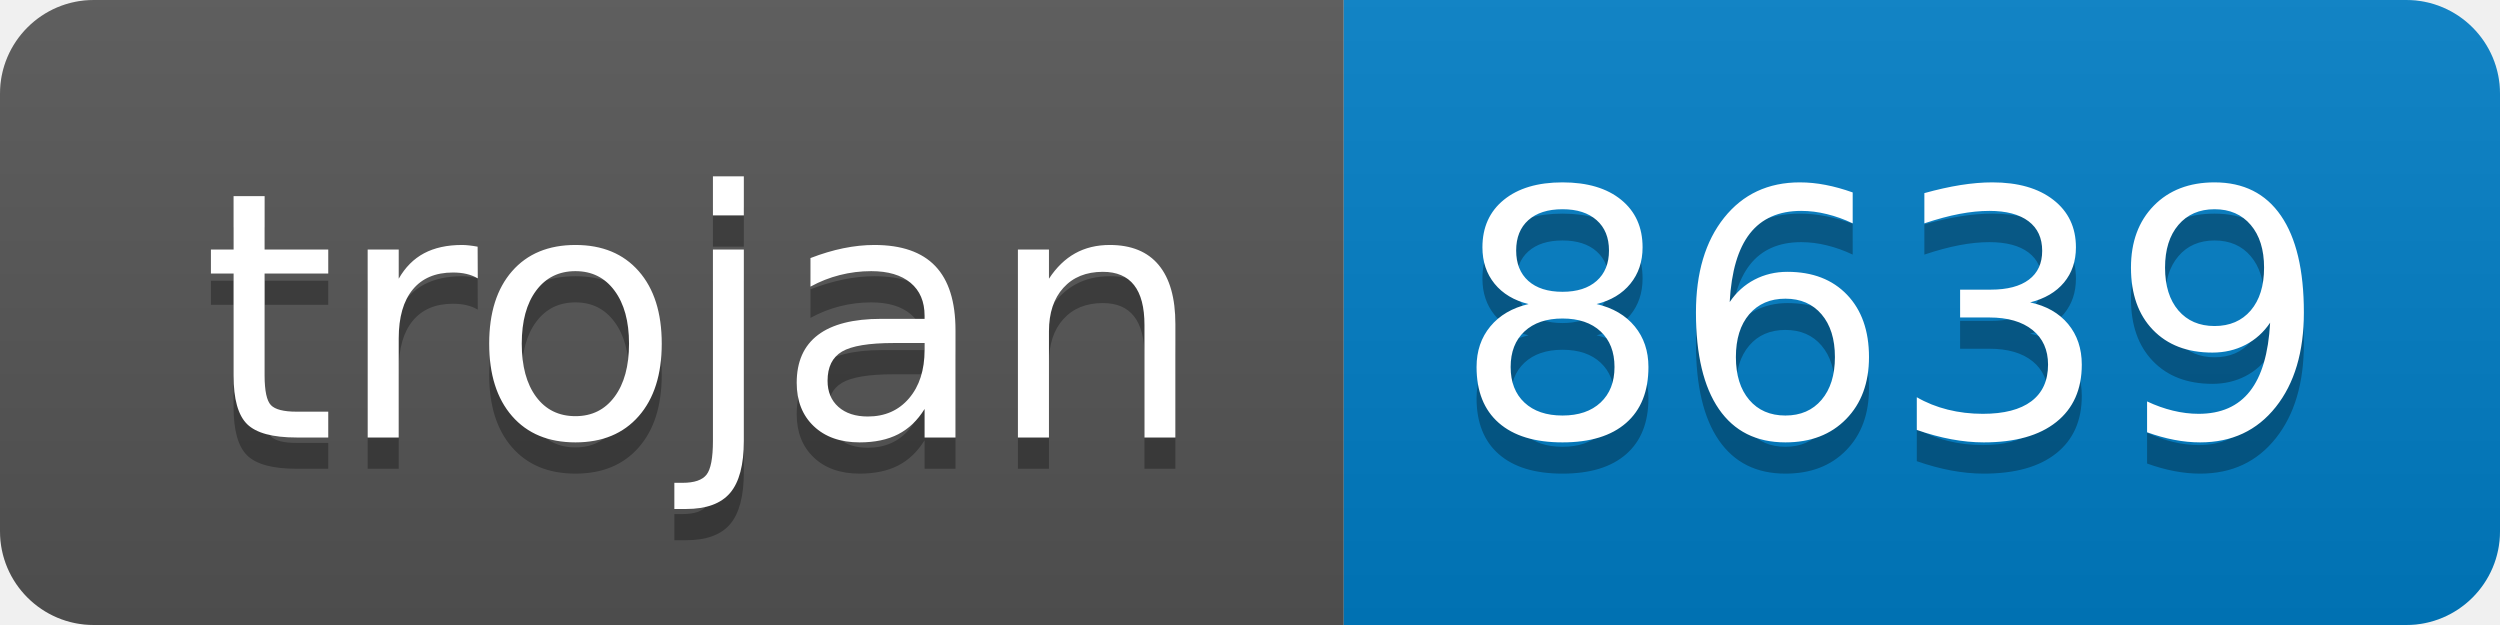
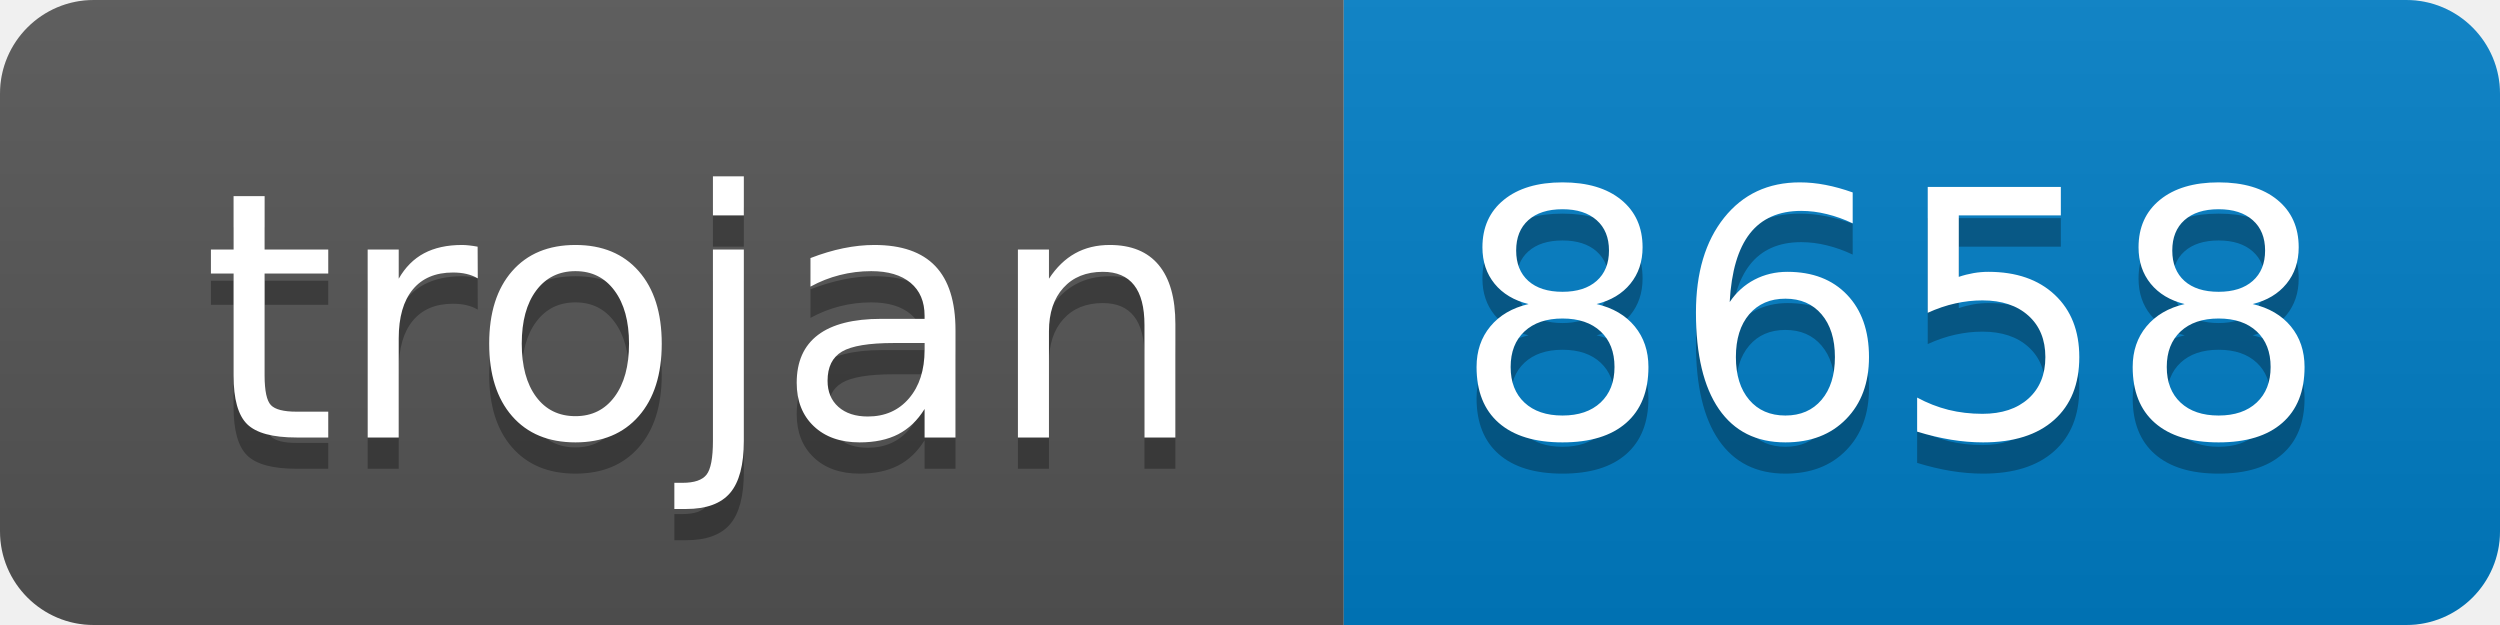
- <svg xmlns="http://www.w3.org/2000/svg" width="80" height="20" role="img" aria-label="trojan: 8639">
+ <svg xmlns="http://www.w3.org/2000/svg" width="80" height="20" role="img" aria-label="trojan: 8658">
  <linearGradient id="s" x2="0" y2="100%">
    <stop offset="0" stop-color="#bbb" stop-opacity=".1" />
    <stop offset="1" stop-opacity=".1" />
  </linearGradient>
  <clipPath id="r">
    <rect width="80" height="20" rx="3" fill="#fff" />
  </clipPath>
  <g clip-path="url(#r)">
    <rect width="43" height="20" fill="#555" />
    <rect x="43" width="37" height="20" fill="#007ec6" />
    <rect width="80" height="20" fill="url(#s)" />
  </g>
  <g fill="#fff" text-anchor="middle" font-family="Verdana,Geneva,DejaVu Sans,sans-serif" text-rendering="geometricPrecision" font-size="110">
    <text aria-hidden="true" x="225" y="150" fill="#010101" fill-opacity=".3" transform="scale(.1)" textLength="330">trojan</text>
    <text x="225" y="140" transform="scale(.1)" fill="#fff" textLength="330">trojan</text>
-     <text aria-hidden="true" x="605" y="150" fill="#010101" fill-opacity=".3" transform="scale(.1)" textLength="270">8639</text>
-     <text x="605" y="140" transform="scale(.1)" fill="#fff" textLength="270">8639</text>
+     <text aria-hidden="true" x="605" y="150" fill="#010101" fill-opacity=".3" transform="scale(.1)" textLength="270">8658</text>
+     <text x="605" y="140" transform="scale(.1)" fill="#fff" textLength="270">8658</text>
  </g>
</svg>
